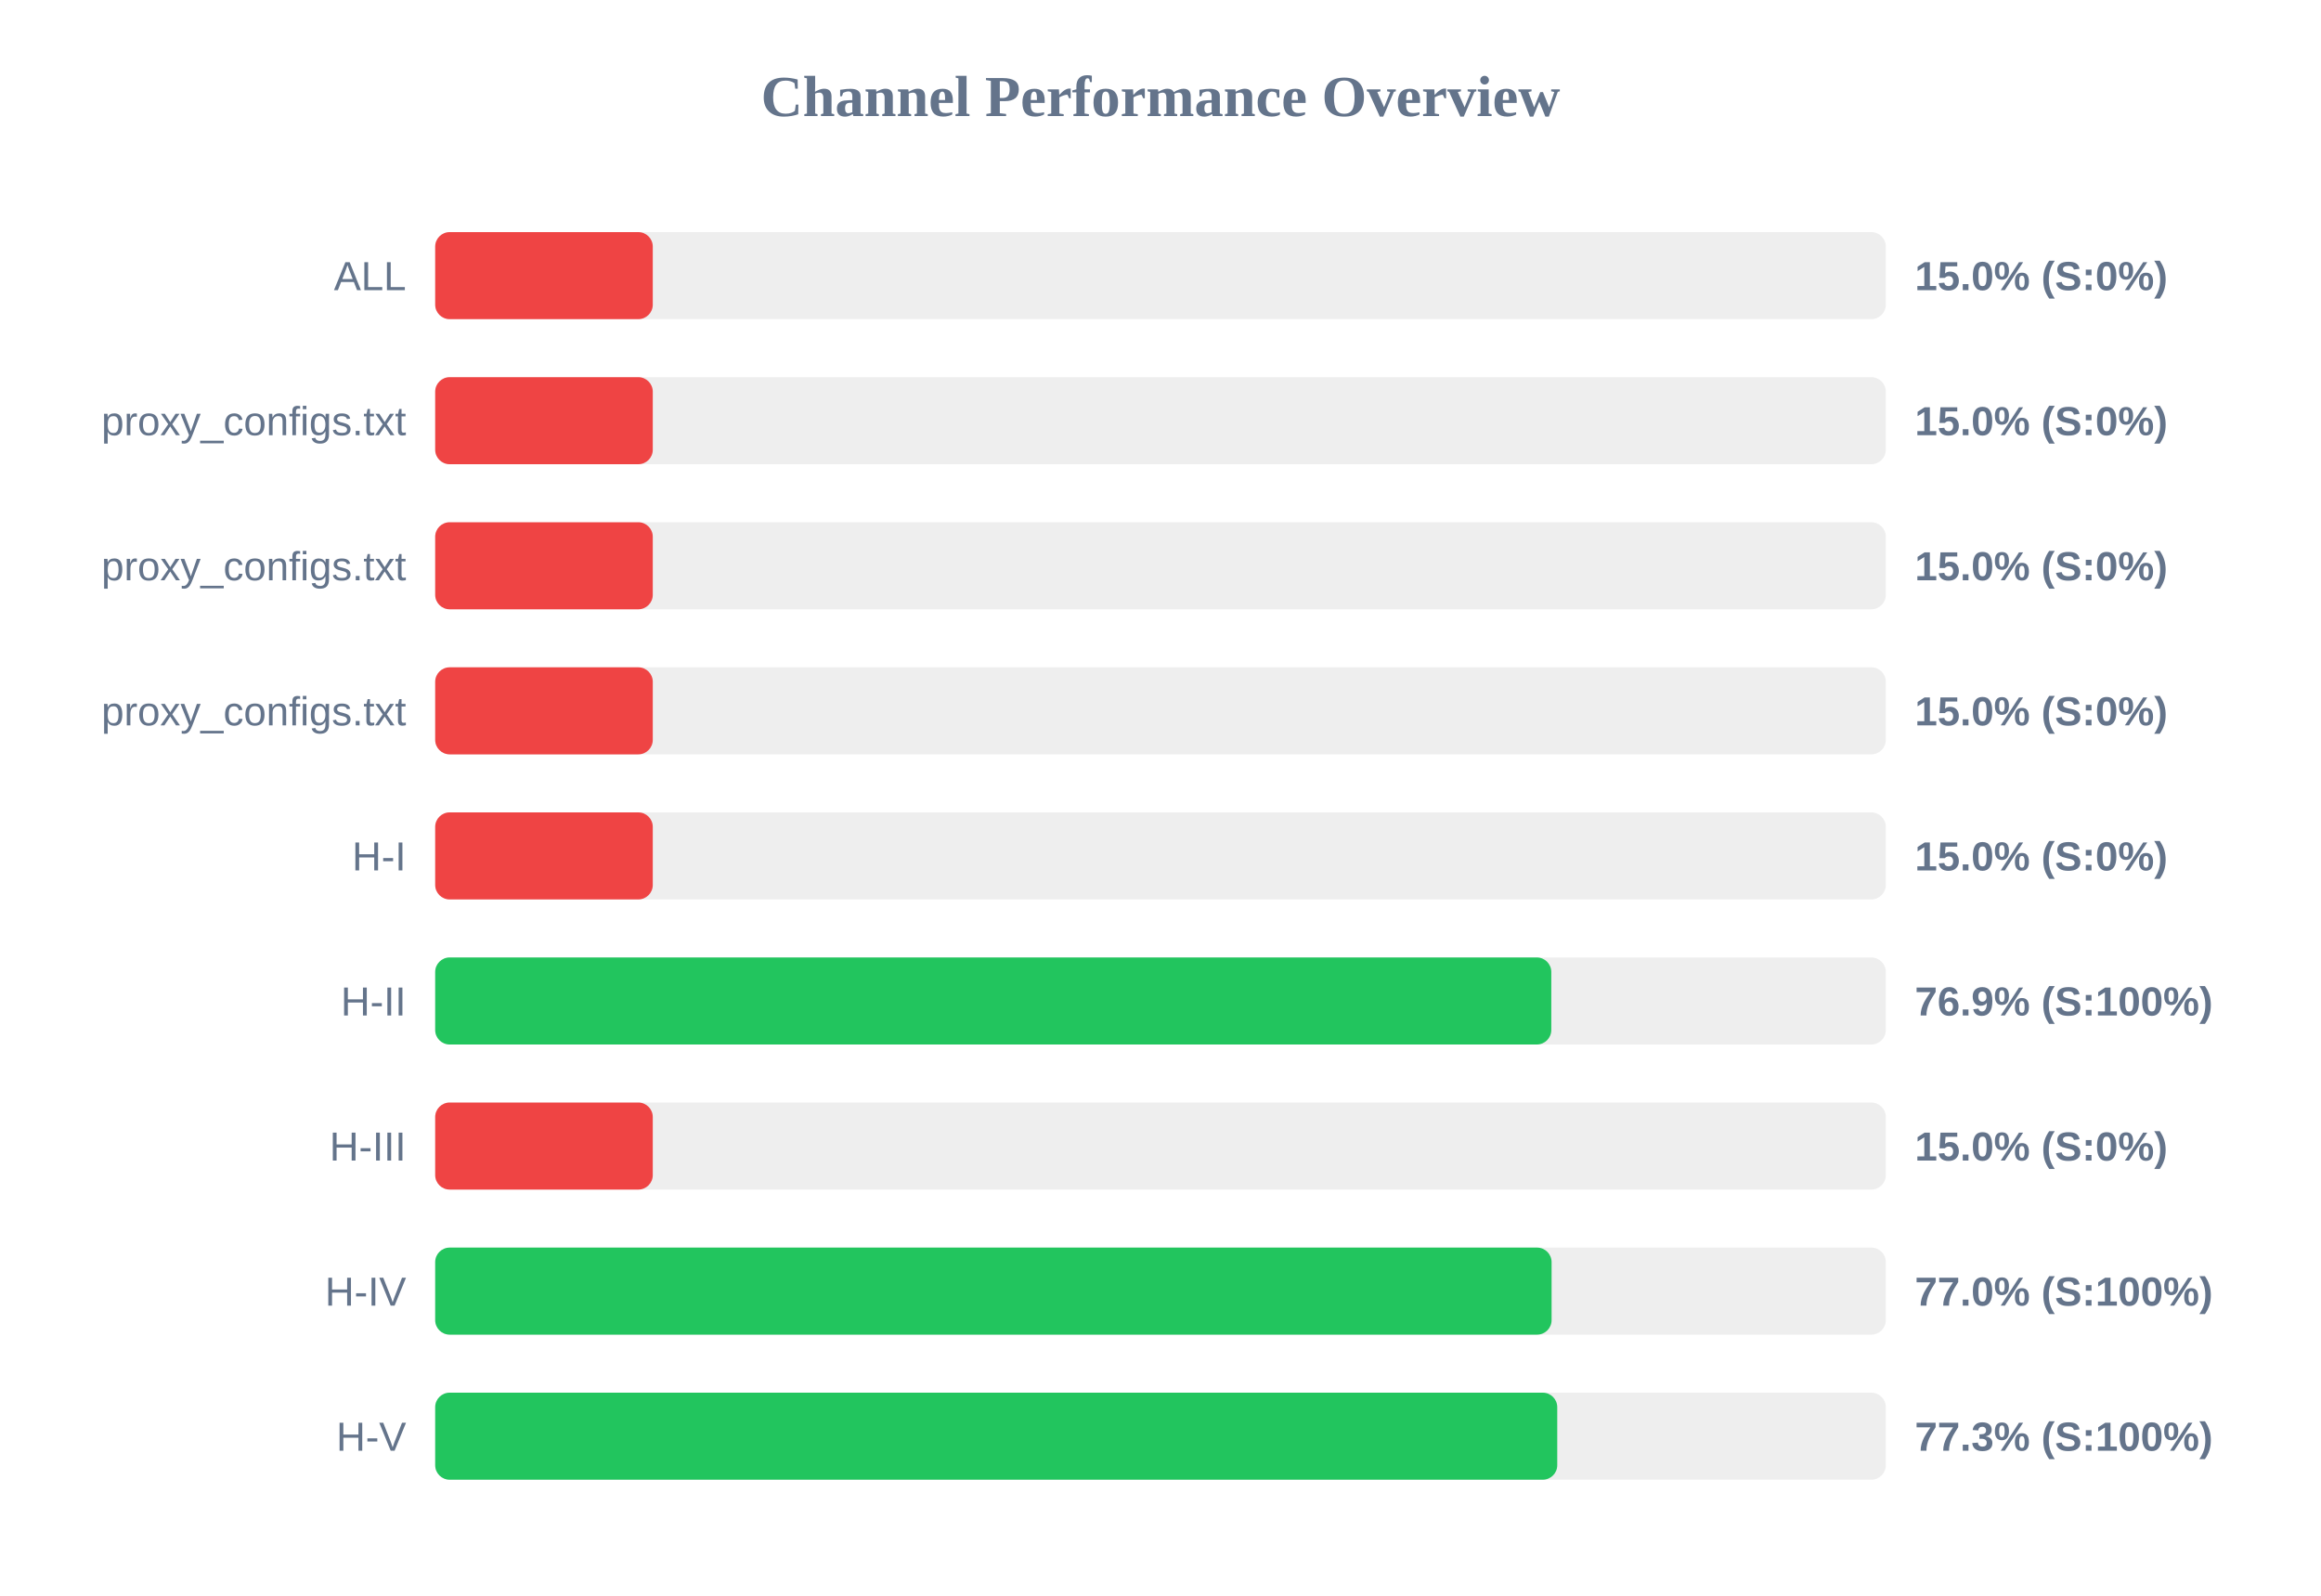
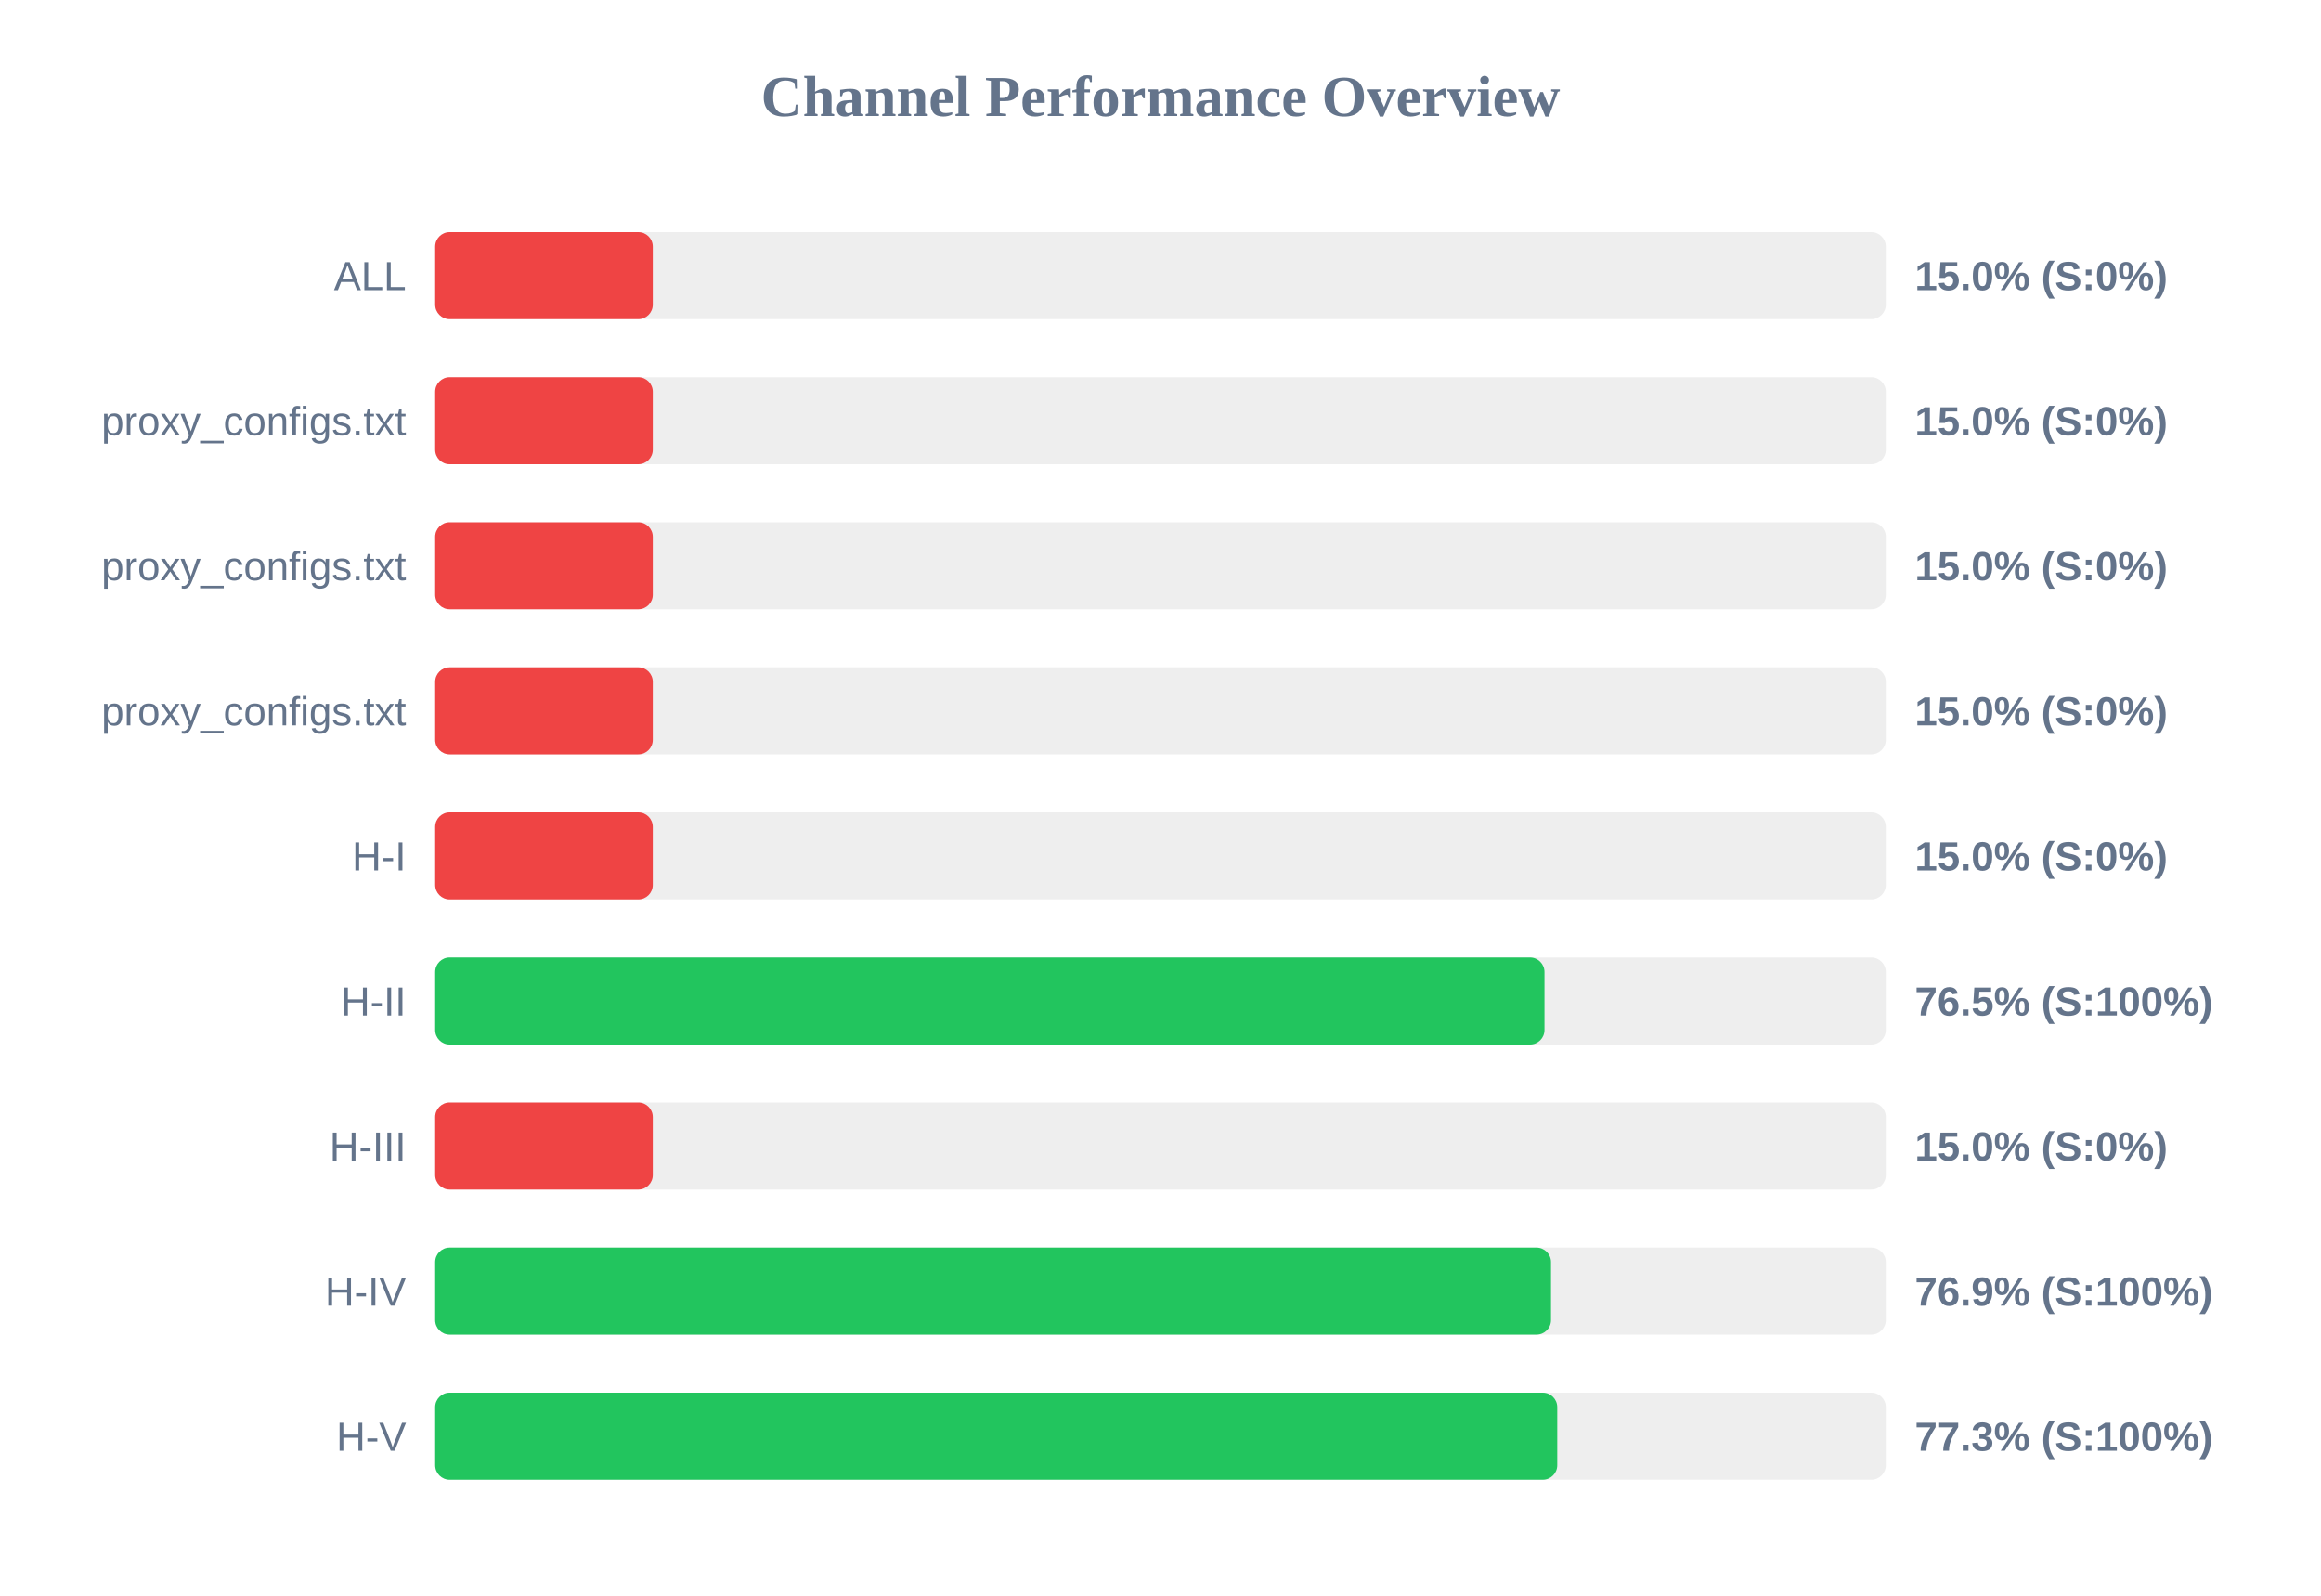
<svg xmlns="http://www.w3.org/2000/svg" width="800" height="550" version="1.1">
  <style>
        .row { font: 14px Arial; fill: #64748b; }
        .score { font: bold 14px Arial; fill: #64748b; }
    </style>
  <text x="400" y="40" text-anchor="middle" font-size="20px" font-weight="bold" fill="#64748b">Channel Performance Overview</text>
  <rect x="150" y="80" width="500" height="30" fill="#eee" rx="5" />
  <rect x="150" y="80" width="75.0" height="30" fill="#ef4444" rx="5" />
  <text x="140" y="100" text-anchor="end" class="row">ALL</text>
  <text x="660" y="100" text-anchor="start" class="score">15.0% (S:0%)</text>
  <rect x="150" y="130" width="500" height="30" fill="#eee" rx="5" />
  <rect x="150" y="130" width="75.0" height="30" fill="#ef4444" rx="5" />
  <text x="140" y="150" text-anchor="end" class="row">proxy_configs.txt</text>
  <text x="660" y="150" text-anchor="start" class="score">15.0% (S:0%)</text>
  <rect x="150" y="180" width="500" height="30" fill="#eee" rx="5" />
  <rect x="150" y="180" width="75.0" height="30" fill="#ef4444" rx="5" />
  <text x="140" y="200" text-anchor="end" class="row">proxy_configs.txt</text>
  <text x="660" y="200" text-anchor="start" class="score">15.0% (S:0%)</text>
  <rect x="150" y="230" width="500" height="30" fill="#eee" rx="5" />
  <rect x="150" y="230" width="75.0" height="30" fill="#ef4444" rx="5" />
  <text x="140" y="250" text-anchor="end" class="row">proxy_configs.txt</text>
  <text x="660" y="250" text-anchor="start" class="score">15.0% (S:0%)</text>
  <rect x="150" y="280" width="500" height="30" fill="#eee" rx="5" />
  <rect x="150" y="280" width="75.0" height="30" fill="#ef4444" rx="5" />
  <text x="140" y="300" text-anchor="end" class="row">H-I</text>
  <text x="660" y="300" text-anchor="start" class="score">15.0% (S:0%)</text>
  <rect x="150" y="330" width="500" height="30" fill="#eee" rx="5" />
-   <rect x="150" y="330" width="384.7" height="30" fill="#22c55e" rx="5" />
+   <rect x="150" y="330" width="382.35" height="30" fill="#22c55e" rx="5" />
  <text x="140" y="350" text-anchor="end" class="row">H-II</text>
-   <text x="660" y="350" text-anchor="start" class="score">76.9% (S:100%)</text>
+   <text x="660" y="350" text-anchor="start" class="score">76.5% (S:100%)</text>
  <rect x="150" y="380" width="500" height="30" fill="#eee" rx="5" />
  <rect x="150" y="380" width="75.0" height="30" fill="#ef4444" rx="5" />
  <text x="140" y="400" text-anchor="end" class="row">H-III</text>
  <text x="660" y="400" text-anchor="start" class="score">15.0% (S:0%)</text>
  <rect x="150" y="430" width="500" height="30" fill="#eee" rx="5" />
-   <rect x="150" y="430" width="384.8" height="30" fill="#22c55e" rx="5" />
+   <rect x="150" y="430" width="384.6" height="30" fill="#22c55e" rx="5" />
  <text x="140" y="450" text-anchor="end" class="row">H-IV</text>
-   <text x="660" y="450" text-anchor="start" class="score">77.0% (S:100%)</text>
+   <text x="660" y="450" text-anchor="start" class="score">76.9% (S:100%)</text>
  <rect x="150" y="480" width="500" height="30" fill="#eee" rx="5" />
  <rect x="150" y="480" width="386.75" height="30" fill="#22c55e" rx="5" />
  <text x="140" y="500" text-anchor="end" class="row">H-V</text>
  <text x="660" y="500" text-anchor="start" class="score">77.3% (S:100%)</text>
</svg>
